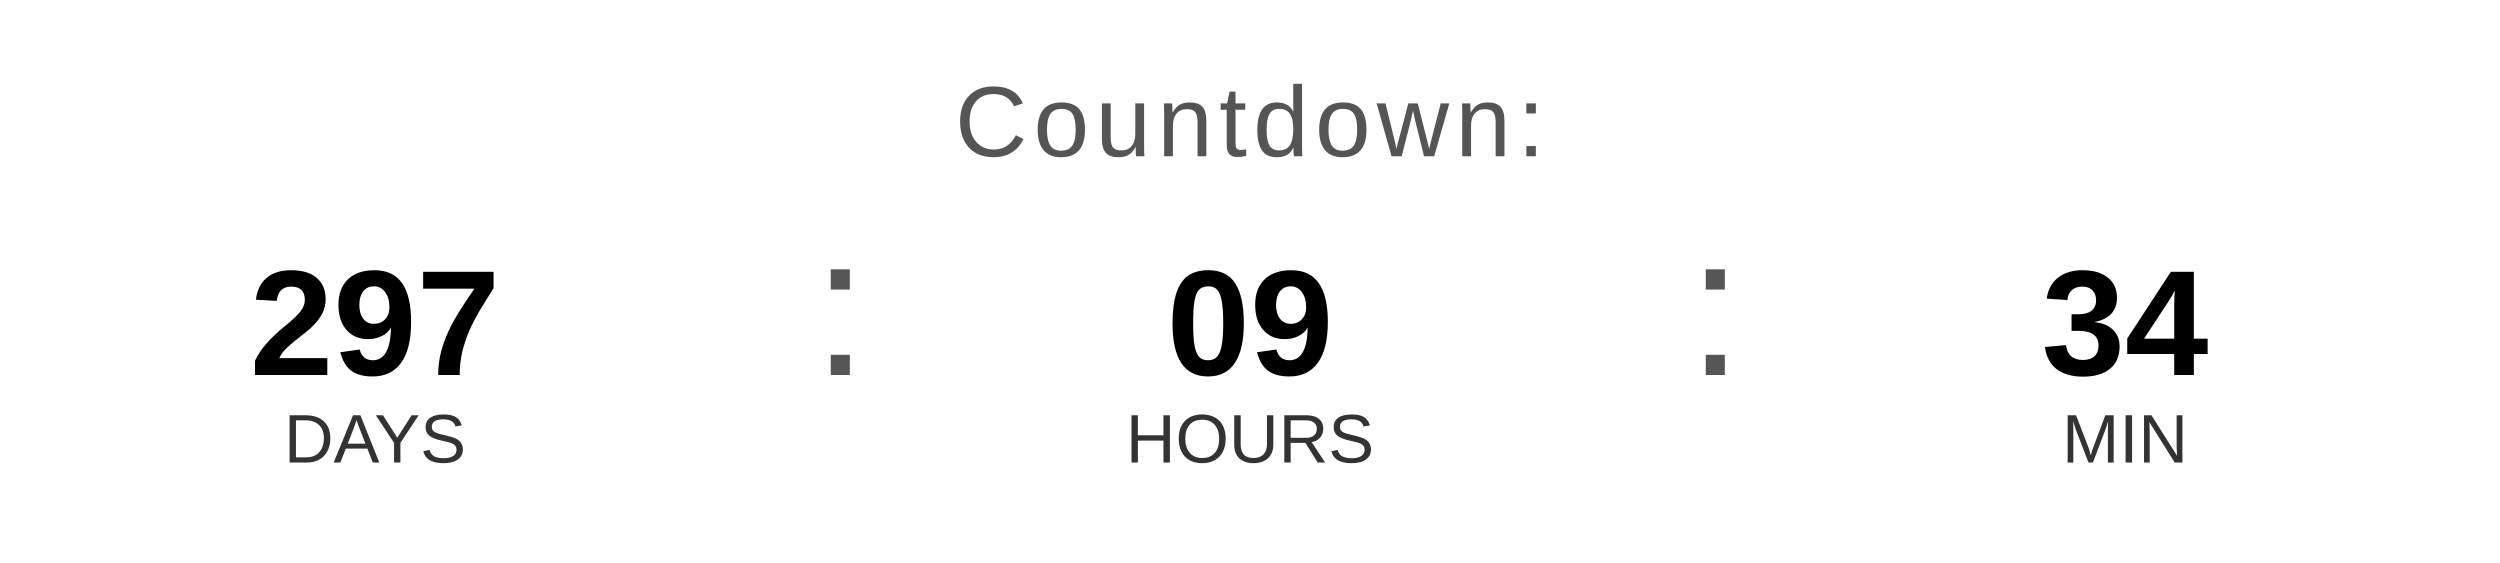
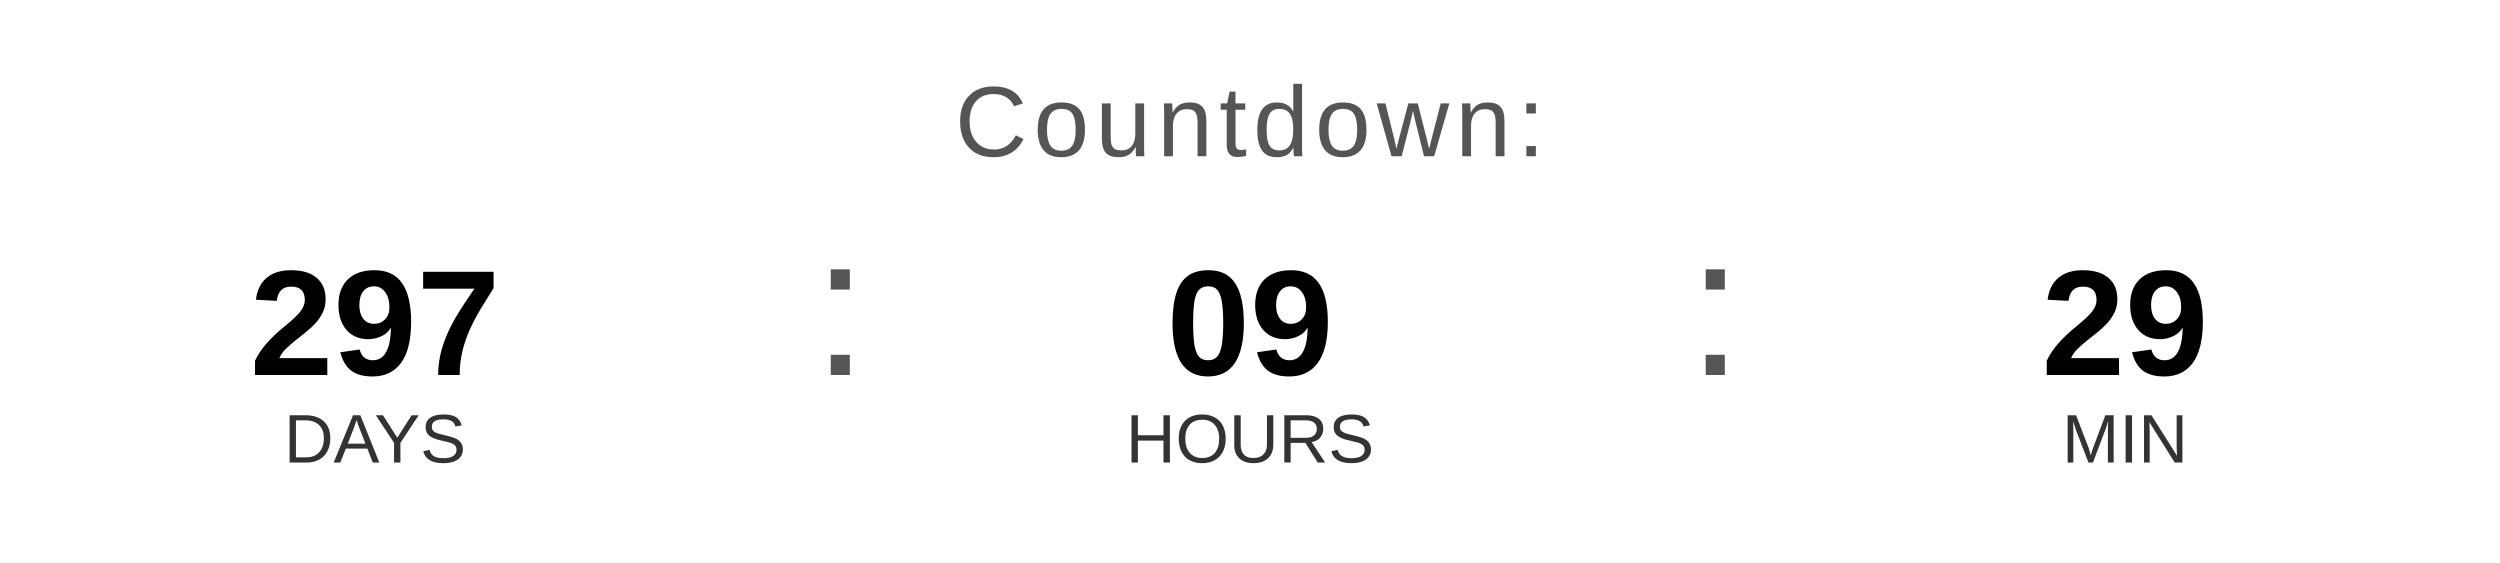
<svg xmlns="http://www.w3.org/2000/svg" width="400" height="90" viewBox="0 0 400 90">
  <text x="200" y="25" font-family="Arial, Helvetica, sans-serif" font-size="16" fill="#555555" text-anchor="middle" letter-spacing="1">
    Countdown:
  </text>
  <text x="60" y="60" font-family="Arial, Helvetica, sans-serif" font-size="24" font-weight="bold" fill="#000000" text-anchor="middle">297</text>
  <text x="60" y="74" font-family="Arial, Helvetica, sans-serif" font-size="11" fill="#333333" text-anchor="middle">DAYS</text>
  <text x="130" y="60" font-family="Arial, sans-serif" font-size="32" fill="#555555">:</text>
  <text x="200" y="60" font-family="Arial, Helvetica, sans-serif" font-size="24" font-weight="bold" fill="#000000" text-anchor="middle">09</text>
  <text x="200" y="74" font-family="Arial, Helvetica, sans-serif" font-size="11" fill="#333333" text-anchor="middle">HOURS</text>
  <text x="270" y="60" font-family="Arial, sans-serif" font-size="32" fill="#555555">:</text>
-   <text x="340" y="60" font-family="Arial, Helvetica, sans-serif" font-size="24" font-weight="bold" fill="#000000" text-anchor="middle">34</text>
+   <text x="340" y="60" font-family="Arial, Helvetica, sans-serif" font-size="24" font-weight="bold" fill="#000000" text-anchor="middle">29</text>
  <text x="340" y="74" font-family="Arial, Helvetica, sans-serif" font-size="11" fill="#333333" text-anchor="middle">MIN</text>
</svg>
